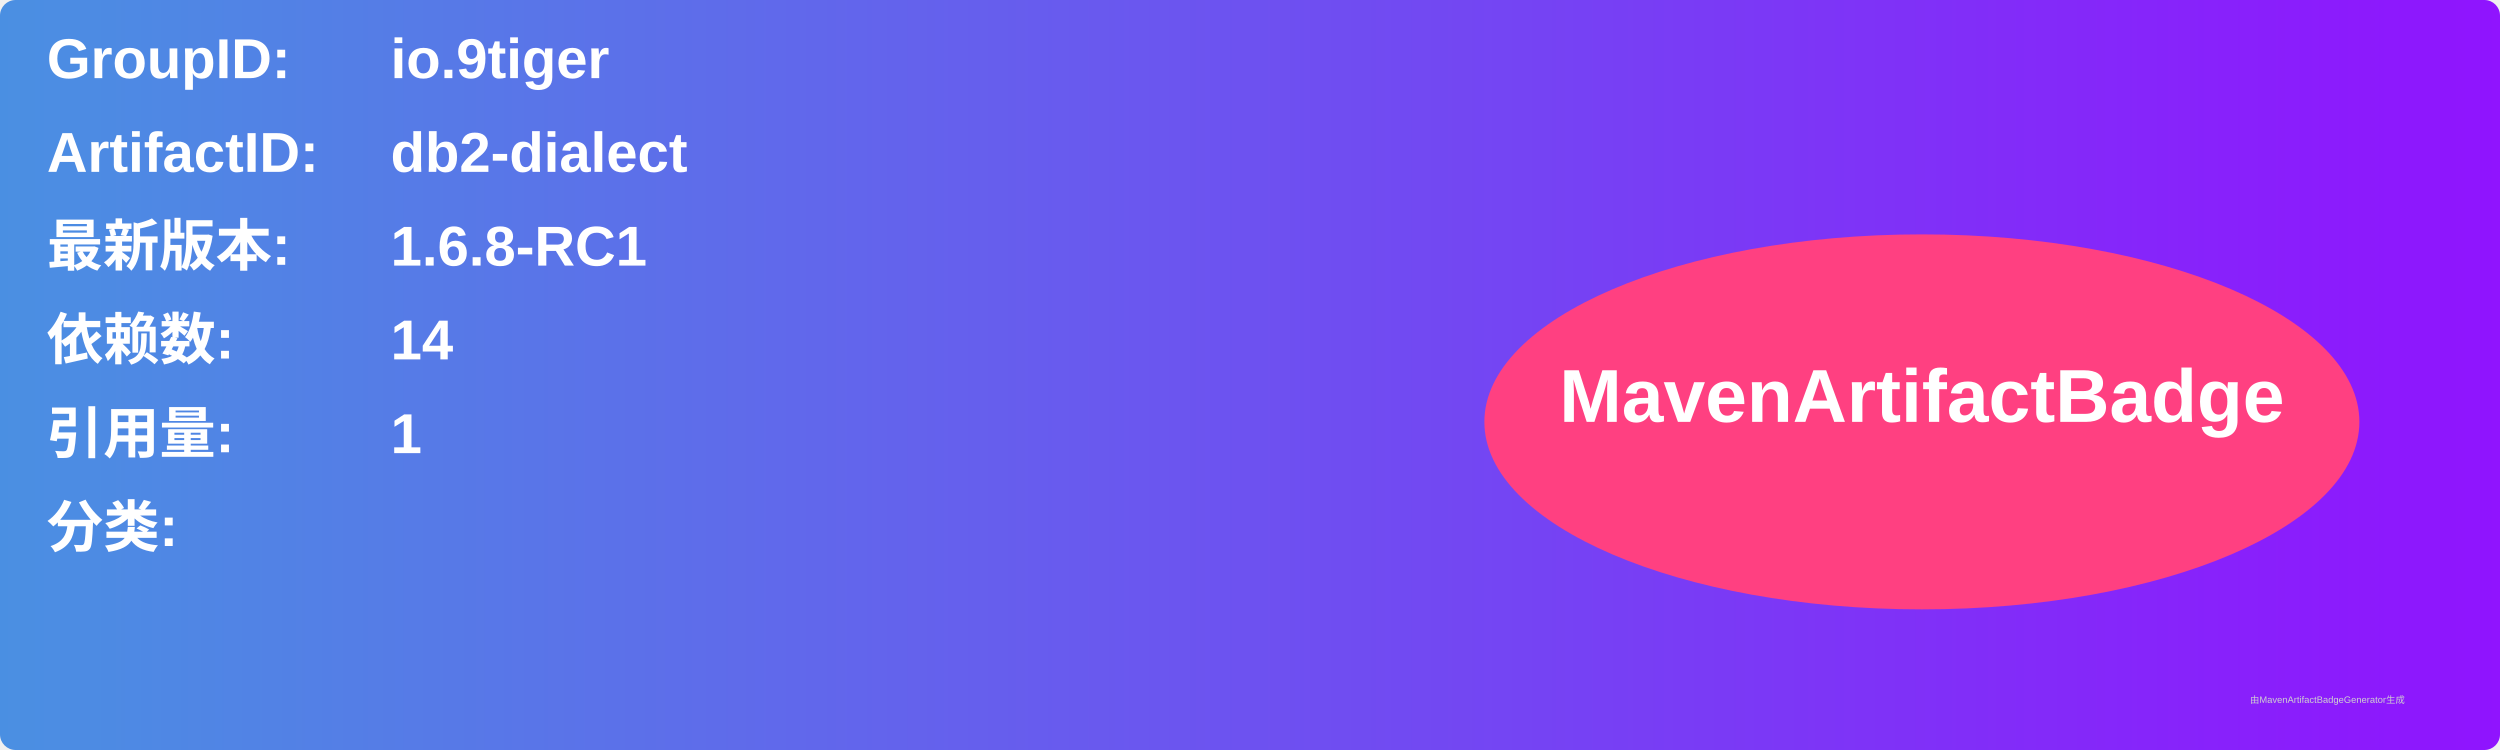
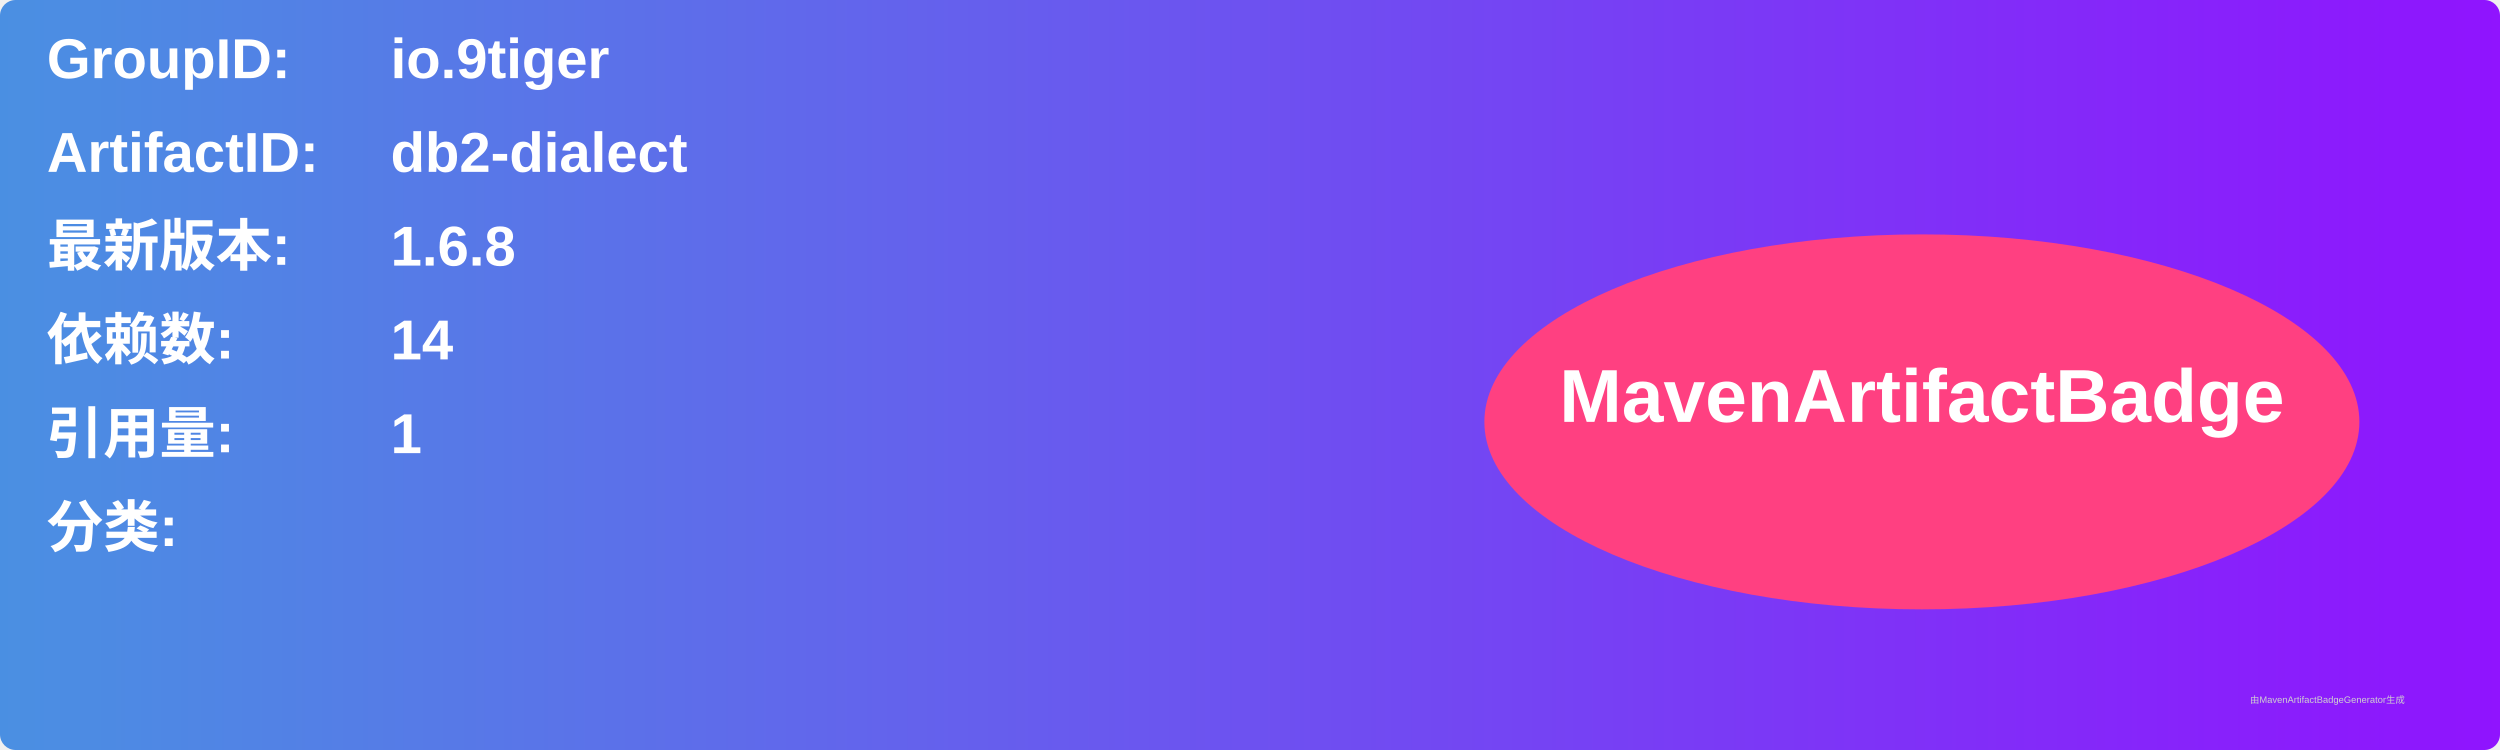
<svg xmlns="http://www.w3.org/2000/svg" width="800" height="240" viewBox="0 0 800 240">
  <linearGradient id="grad" x1="0%" y1="0%" x2="100%" y2="0%">
    <stop offset="0%" stop-color="#4a90e2" />
    <stop offset="100%" stop-color="#9013fe" />
  </linearGradient>
  <rect width="100%" height="100%" rx="5" ry="5" fill="url(#grad)" />
  <g transform="translate(15, 15)">
    <text x="0" y="10" font-family="Arial" font-size="18" fill="white" font-weight="bold" width="260">GroupID:</text>
    <text x="110" y="10" font-family="Arial" font-size="18" fill="white" font-weight="bold" width="460">io.9tiger</text>
    <text x="0" y="40" font-family="Arial" font-size="18" fill="white" font-weight="bold" width="260">ArtifactID:</text>
    <text x="110" y="40" font-family="Arial" font-size="18" fill="white" font-weight="bold" width="460">db2-dialect</text>
    <text x="0" y="70" font-family="Arial" font-size="18" fill="white" font-weight="bold">最新版本:</text>
    <text x="110" y="70" font-family="Arial" font-size="18" fill="white" font-weight="bold">
-       <tspan font-weight="bold">1.6.8-RC1</tspan>
+       <tspan font-weight="bold">1.6.8</tspan>
    </text>
    <text x="0" y="100" font-family="Arial" font-size="18" fill="white" font-weight="bold">依赖数: </text>
    <text x="110" y="100" font-family="Arial" font-size="18" fill="white">
      <tspan font-weight="bold">14</tspan>
    </text>
    <text x="0" y="130" font-family="Arial" font-size="18" fill="white" font-weight="bold">引用量: </text>
    <text x="110" y="130" font-family="Arial" font-size="18" fill="white">
      <tspan font-weight="bold">1</tspan>
    </text>
    <text x="0" y="160" font-family="Arial" font-size="18" fill="white" font-weight="bold">分类:</text>
    <text x="10" y="190" font-family="Arial" font-size="10" fill="white">
      <tspan font-weight="bold" />
    </text>
    <ellipse cx="600" cy="120" rx="140" ry="60" fill="#ff4081" />
    <text x="600" y="120" text-anchor="middle" font-family="Arial" font-size="24" fill="white" font-weight="bold">MavenArtifactBadge</text>
  </g>
  <text x="720" y="225" font-family="Arial" font-size="3" fill="#d0d0d0">由MavenArtifactBadgeGenerator生成</text>
</svg>
